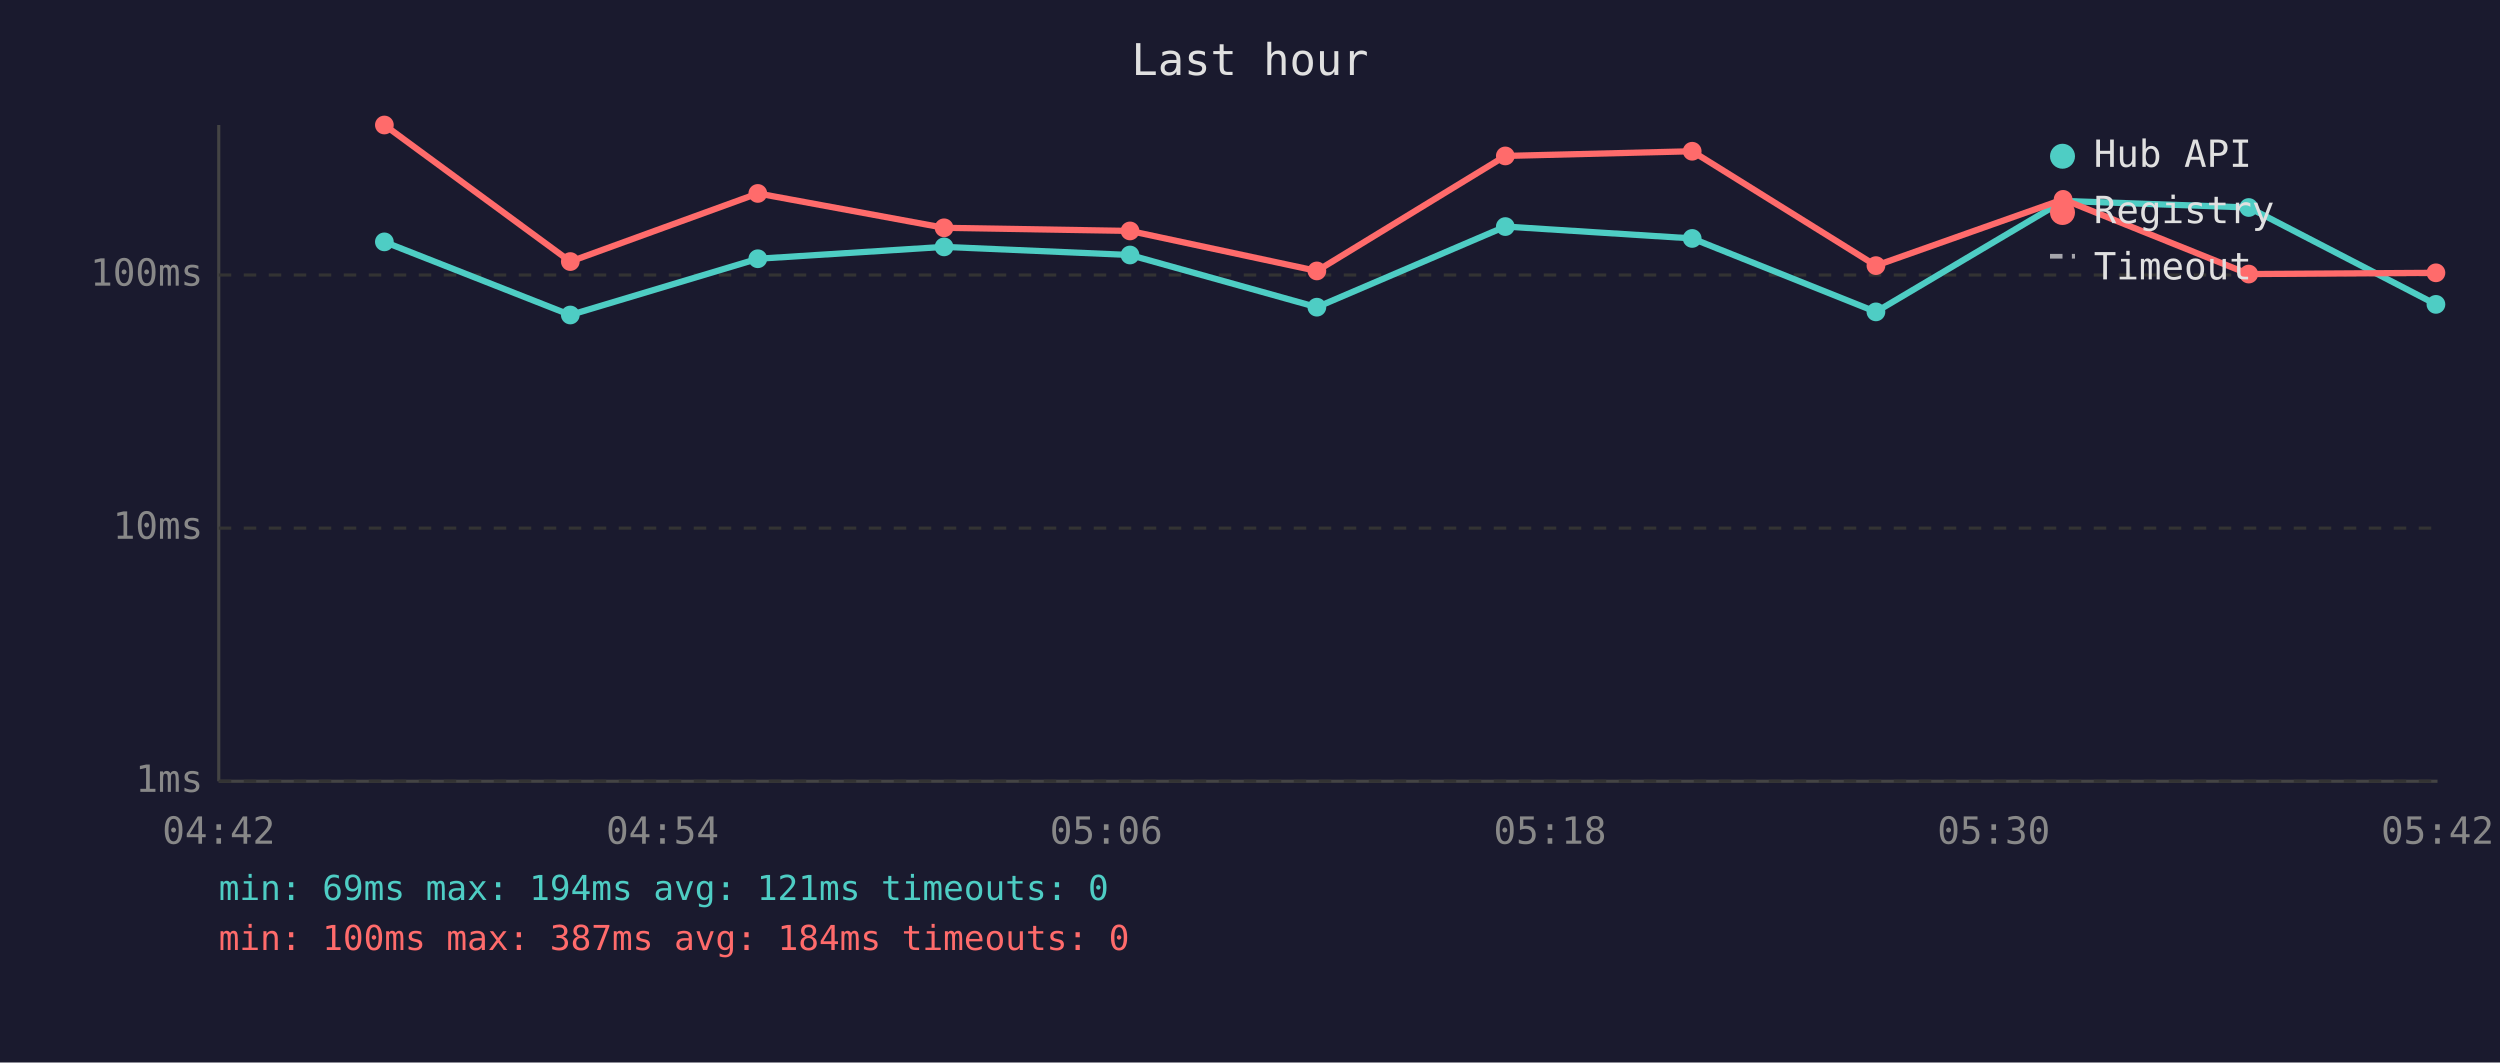
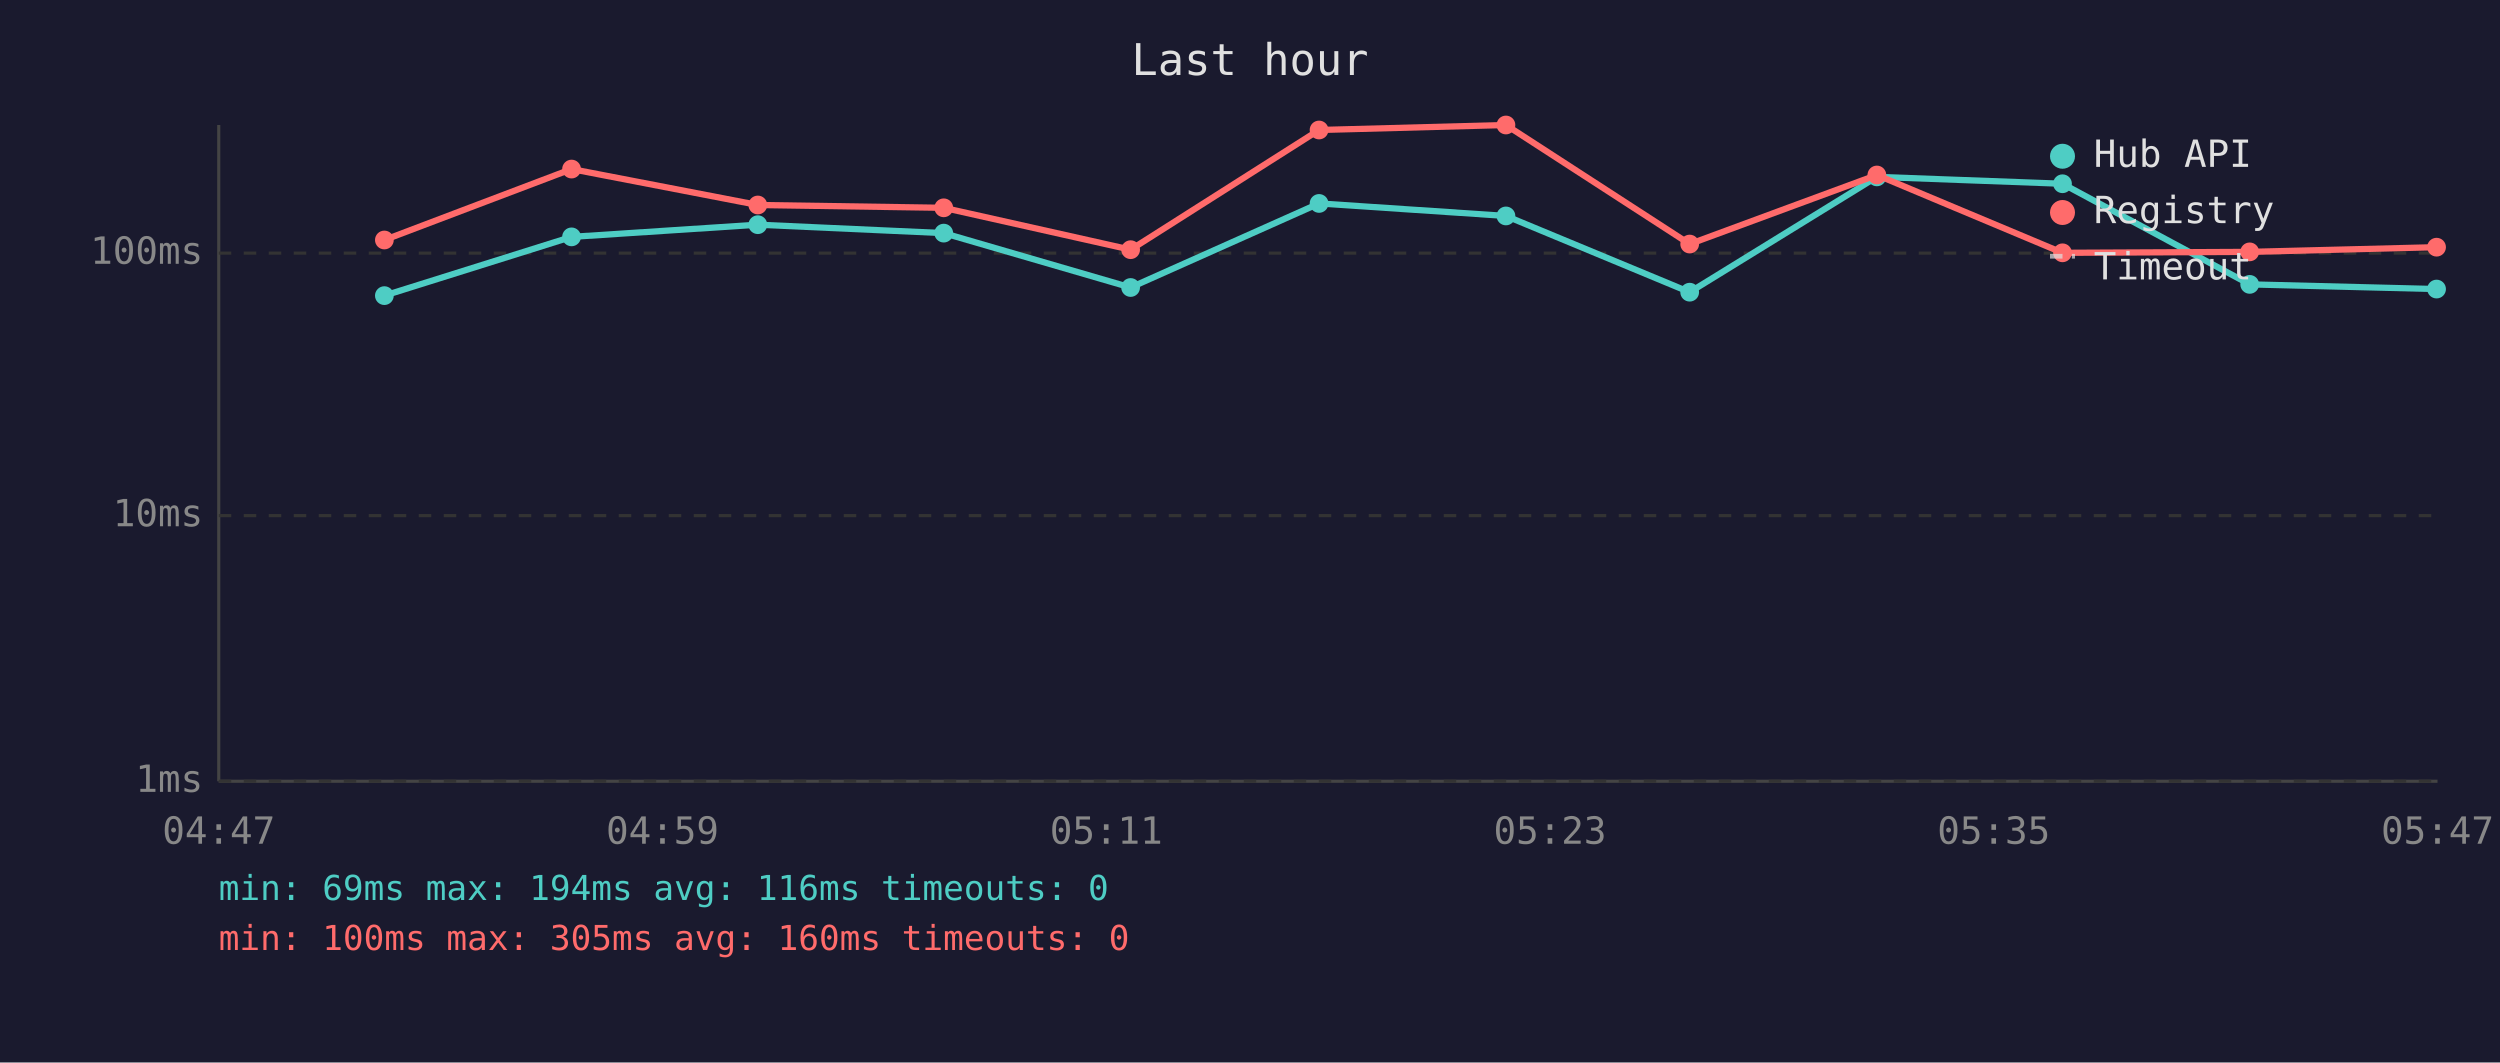
<svg xmlns="http://www.w3.org/2000/svg" viewBox="0 0 800 340" font-family="monospace" font-size="12">
  <rect width="800" height="340" fill="#1a1a2e" />
  <text x="400" y="24" fill="#e0e0e0" font-size="14" text-anchor="middle">Last hour</text>
  <line x1="70" y1="40" x2="70" y2="250" stroke="#444" stroke-width="1" />
  <line x1="70" y1="250" x2="780" y2="250" stroke="#444" stroke-width="1" />
  <line x1="70" y1="250" x2="780" y2="250" stroke="#333" stroke-width="1" stroke-dasharray="4" />
  <text x="65" y="250" fill="#888" text-anchor="end" dominant-baseline="middle">1ms</text>
-   <line x1="70" y1="169" x2="780" y2="169" stroke="#333" stroke-width="1" stroke-dasharray="4" />
-   <text x="65" y="169" fill="#888" text-anchor="end" dominant-baseline="middle">10ms</text>
-   <line x1="70" y1="88" x2="780" y2="88" stroke="#333" stroke-width="1" stroke-dasharray="4" />
-   <text x="65" y="88" fill="#888" text-anchor="end" dominant-baseline="middle">100ms</text>
-   <text x="70" y="270" fill="#888" text-anchor="middle">04:42</text>
-   <text x="212" y="270" fill="#888" text-anchor="middle">04:54</text>
-   <text x="354" y="270" fill="#888" text-anchor="middle">05:06</text>
-   <text x="496" y="270" fill="#888" text-anchor="middle">05:18</text>
-   <text x="638" y="270" fill="#888" text-anchor="middle">05:30</text>
-   <text x="780" y="270" fill="#888" text-anchor="middle">05:42</text>
-   <polyline points="123.0,77.4 182.5,100.8 242.5,82.8 302.1,79.0 361.6,81.6 421.4,98.3 481.7,72.5 541.5,76.3 600.3,99.8 660.2,64.3 719.6,66.4 779.5,97.4" fill="none" stroke="#4ecdc4" stroke-width="2" opacity="1" />
-   <circle cx="123.0" cy="77.4" r="3" fill="#4ecdc4" />
-   <circle cx="182.5" cy="100.8" r="3" fill="#4ecdc4" />
-   <circle cx="242.5" cy="82.8" r="3" fill="#4ecdc4" />
-   <circle cx="302.1" cy="79.0" r="3" fill="#4ecdc4" />
-   <circle cx="361.6" cy="81.6" r="3" fill="#4ecdc4" />
-   <circle cx="421.4" cy="98.3" r="3" fill="#4ecdc4" />
-   <circle cx="481.7" cy="72.5" r="3" fill="#4ecdc4" />
-   <circle cx="541.5" cy="76.3" r="3" fill="#4ecdc4" />
-   <circle cx="600.3" cy="99.8" r="3" fill="#4ecdc4" />
-   <circle cx="660.2" cy="64.3" r="3" fill="#4ecdc4" />
-   <circle cx="719.6" cy="66.4" r="3" fill="#4ecdc4" />
-   <circle cx="779.5" cy="97.4" r="3" fill="#4ecdc4" />
-   <polyline points="123.0,40.0 182.5,83.7 242.5,61.9 302.1,72.9 361.6,73.9 421.4,86.7 481.7,49.9 541.5,48.4 600.3,85.0 660.2,63.8 719.6,87.7 779.5,87.3" fill="none" stroke="#ff6b6b" stroke-width="2" opacity="1" />
-   <circle cx="123.0" cy="40.0" r="3" fill="#ff6b6b" />
-   <circle cx="182.5" cy="83.7" r="3" fill="#ff6b6b" />
-   <circle cx="242.5" cy="61.9" r="3" fill="#ff6b6b" />
-   <circle cx="302.1" cy="72.9" r="3" fill="#ff6b6b" />
-   <circle cx="361.6" cy="73.9" r="3" fill="#ff6b6b" />
-   <circle cx="421.4" cy="86.7" r="3" fill="#ff6b6b" />
-   <circle cx="481.7" cy="49.9" r="3" fill="#ff6b6b" />
-   <circle cx="541.5" cy="48.4" r="3" fill="#ff6b6b" />
-   <circle cx="600.3" cy="85.0" r="3" fill="#ff6b6b" />
-   <circle cx="660.2" cy="63.8" r="3" fill="#ff6b6b" />
-   <circle cx="719.6" cy="87.7" r="3" fill="#ff6b6b" />
-   <circle cx="779.5" cy="87.3" r="3" fill="#ff6b6b" />
+   <line x1="70" y1="165" x2="780" y2="165" stroke="#333" stroke-width="1" stroke-dasharray="4" />
+   <text x="65" y="165" fill="#888" text-anchor="end" dominant-baseline="middle">10ms</text>
+   <line x1="70" y1="81" x2="780" y2="81" stroke="#333" stroke-width="1" stroke-dasharray="4" />
+   <text x="65" y="81" fill="#888" text-anchor="end" dominant-baseline="middle">100ms</text>
+   <text x="70" y="270" fill="#888" text-anchor="middle">04:47</text>
+   <text x="212" y="270" fill="#888" text-anchor="middle">04:59</text>
+   <text x="354" y="270" fill="#888" text-anchor="middle">05:11</text>
+   <text x="496" y="270" fill="#888" text-anchor="middle">05:23</text>
+   <text x="638" y="270" fill="#888" text-anchor="middle">05:35</text>
+   <text x="780" y="270" fill="#888" text-anchor="middle">05:47</text>
+   <polyline points="123.0,94.6 182.9,75.8 242.5,71.9 302.0,74.6 361.8,92.0 422.1,65.1 481.9,69.1 540.7,93.5 600.6,56.6 660.0,58.8 719.9,91.0 779.7,92.5" fill="none" stroke="#4ecdc4" stroke-width="2" opacity="1" />
+   <circle cx="123.0" cy="94.6" r="3" fill="#4ecdc4" />
+   <circle cx="182.9" cy="75.8" r="3" fill="#4ecdc4" />
+   <circle cx="242.5" cy="71.9" r="3" fill="#4ecdc4" />
+   <circle cx="302.0" cy="74.6" r="3" fill="#4ecdc4" />
+   <circle cx="361.8" cy="92.0" r="3" fill="#4ecdc4" />
+   <circle cx="422.1" cy="65.1" r="3" fill="#4ecdc4" />
+   <circle cx="481.9" cy="69.1" r="3" fill="#4ecdc4" />
+   <circle cx="540.7" cy="93.5" r="3" fill="#4ecdc4" />
+   <circle cx="600.6" cy="56.6" r="3" fill="#4ecdc4" />
+   <circle cx="660.0" cy="58.8" r="3" fill="#4ecdc4" />
+   <circle cx="719.9" cy="91.0" r="3" fill="#4ecdc4" />
+   <circle cx="779.7" cy="92.5" r="3" fill="#4ecdc4" />
+   <polyline points="123.0,76.8 182.9,54.1 242.5,65.6 302.0,66.5 361.8,79.9 422.1,41.6 481.9,40.0 540.7,78.1 600.6,56.0 660.0,80.9 719.9,80.6 779.7,79.1" fill="none" stroke="#ff6b6b" stroke-width="2" opacity="1" />
+   <circle cx="123.0" cy="76.8" r="3" fill="#ff6b6b" />
+   <circle cx="182.9" cy="54.1" r="3" fill="#ff6b6b" />
+   <circle cx="242.5" cy="65.6" r="3" fill="#ff6b6b" />
+   <circle cx="302.0" cy="66.5" r="3" fill="#ff6b6b" />
+   <circle cx="361.8" cy="79.9" r="3" fill="#ff6b6b" />
+   <circle cx="422.1" cy="41.6" r="3" fill="#ff6b6b" />
+   <circle cx="481.9" cy="40.0" r="3" fill="#ff6b6b" />
+   <circle cx="540.7" cy="78.1" r="3" fill="#ff6b6b" />
+   <circle cx="600.6" cy="56.0" r="3" fill="#ff6b6b" />
+   <circle cx="660.0" cy="80.9" r="3" fill="#ff6b6b" />
+   <circle cx="719.9" cy="80.6" r="3" fill="#ff6b6b" />
+   <circle cx="779.7" cy="79.1" r="3" fill="#ff6b6b" />
  <circle cx="660" cy="50" r="4" fill="#4ecdc4" />
  <text x="670" y="50" fill="#e0e0e0" dominant-baseline="middle">Hub API</text>
  <circle cx="660" cy="68" r="4" fill="#ff6b6b" />
  <text x="670" y="68" fill="#e0e0e0" dominant-baseline="middle">Registry</text>
  <line x1="656" y1="82" x2="664" y2="82" stroke="#e0e0e0" stroke-width="1.5" stroke-dasharray="4,3" opacity="0.7" />
  <text x="670" y="86" fill="#e0e0e0" dominant-baseline="middle">Timeout</text>
-   <text x="70" y="288" fill="#4ecdc4" font-size="11">min: 69ms  max: 194ms  avg: 121ms  timeouts: 0</text>
-   <text x="70" y="304" fill="#ff6b6b" font-size="11">min: 100ms  max: 387ms  avg: 184ms  timeouts: 0</text>
+   <text x="70" y="288" fill="#4ecdc4" font-size="11">min: 69ms  max: 194ms  avg: 116ms  timeouts: 0</text>
+   <text x="70" y="304" fill="#ff6b6b" font-size="11">min: 100ms  max: 305ms  avg: 160ms  timeouts: 0</text>
</svg>
